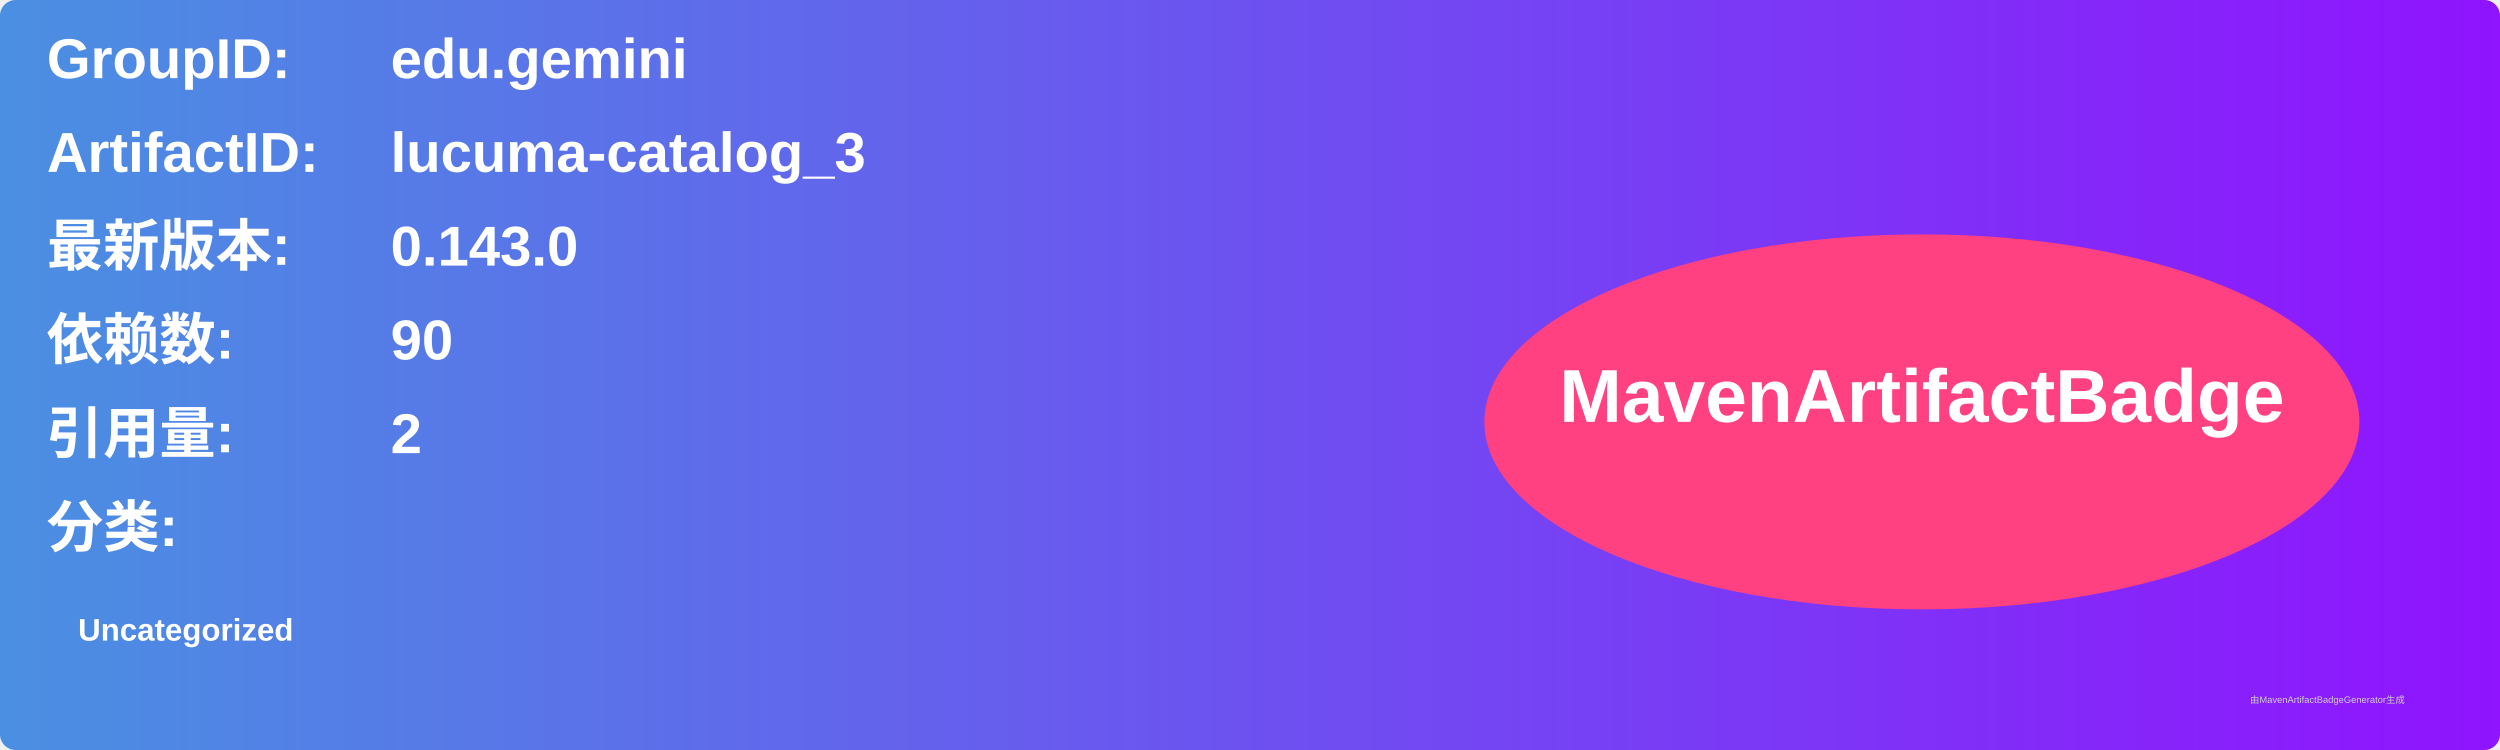
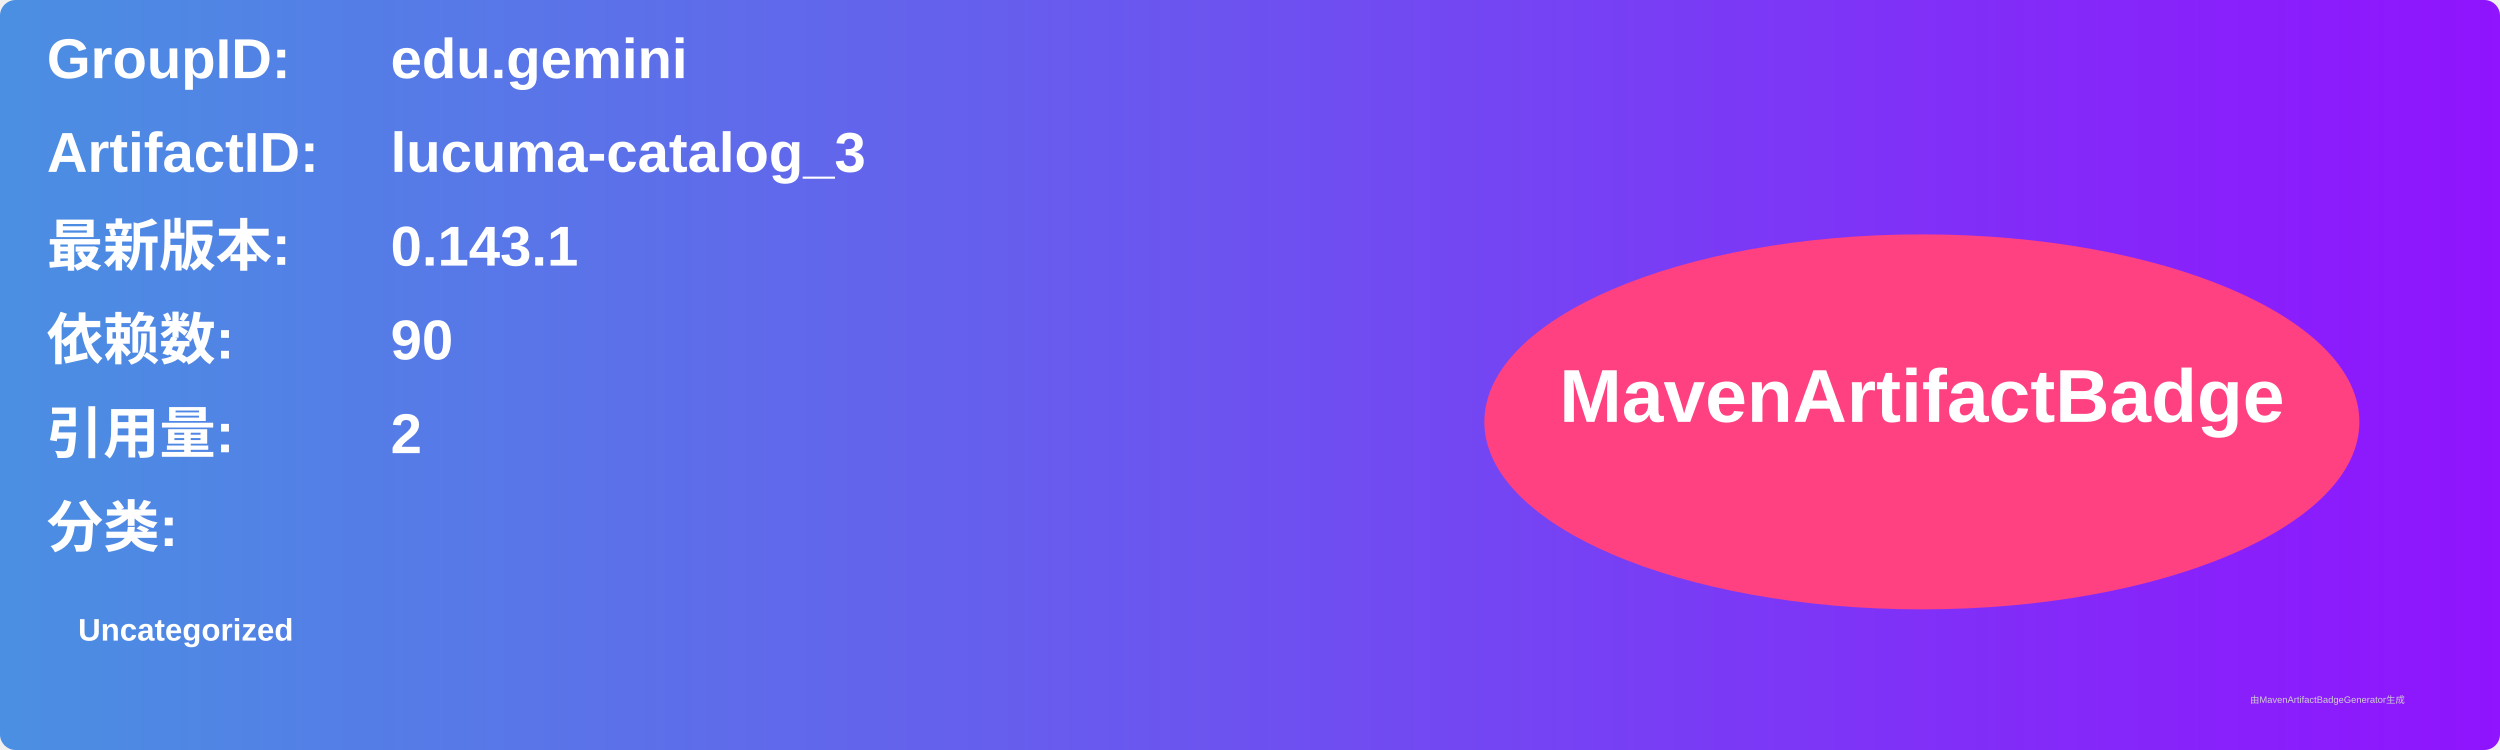
<svg xmlns="http://www.w3.org/2000/svg" width="800" height="240" viewBox="0 0 800 240">
  <linearGradient id="grad" x1="0%" y1="0%" x2="100%" y2="0%">
    <stop offset="0%" stop-color="#4a90e2" />
    <stop offset="100%" stop-color="#9013fe" />
  </linearGradient>
  <rect width="100%" height="100%" rx="5" ry="5" fill="url(#grad)" />
  <g transform="translate(15, 15)">
    <text x="0" y="10" font-family="Arial" font-size="18" fill="white" font-weight="bold" width="260">GroupID:</text>
    <text x="110" y="10" font-family="Arial" font-size="18" fill="white" font-weight="bold" width="460">edu.gemini</text>
    <text x="0" y="40" font-family="Arial" font-size="18" fill="white" font-weight="bold" width="260">ArtifactID:</text>
    <text x="110" y="40" font-family="Arial" font-size="18" fill="white" font-weight="bold" width="460">lucuma-catalog_3</text>
    <text x="0" y="70" font-family="Arial" font-size="18" fill="white" font-weight="bold">最新版本:</text>
    <text x="110" y="70" font-family="Arial" font-size="18" fill="white" font-weight="bold">
-       <tspan font-weight="bold">0.143.0</tspan>
+       <tspan font-weight="bold">0.143.1</tspan>
    </text>
    <text x="0" y="100" font-family="Arial" font-size="18" fill="white" font-weight="bold">依赖数: </text>
    <text x="110" y="100" font-family="Arial" font-size="18" fill="white">
      <tspan font-weight="bold">90</tspan>
    </text>
    <text x="0" y="130" font-family="Arial" font-size="18" fill="white" font-weight="bold">引用量: </text>
    <text x="110" y="130" font-family="Arial" font-size="18" fill="white">
      <tspan font-weight="bold">2</tspan>
    </text>
    <text x="0" y="160" font-family="Arial" font-size="18" fill="white" font-weight="bold">分类:</text>
    <text x="10" y="190" font-family="Arial" font-size="10" fill="white">
      <tspan font-weight="bold">Uncategorized</tspan>
    </text>
    <ellipse cx="600" cy="120" rx="140" ry="60" fill="#ff4081" />
    <text x="600" y="120" text-anchor="middle" font-family="Arial" font-size="24" fill="white" font-weight="bold">MavenArtifactBadge</text>
  </g>
  <text x="720" y="225" font-family="Arial" font-size="3" fill="#d0d0d0">由MavenArtifactBadgeGenerator生成</text>
</svg>
